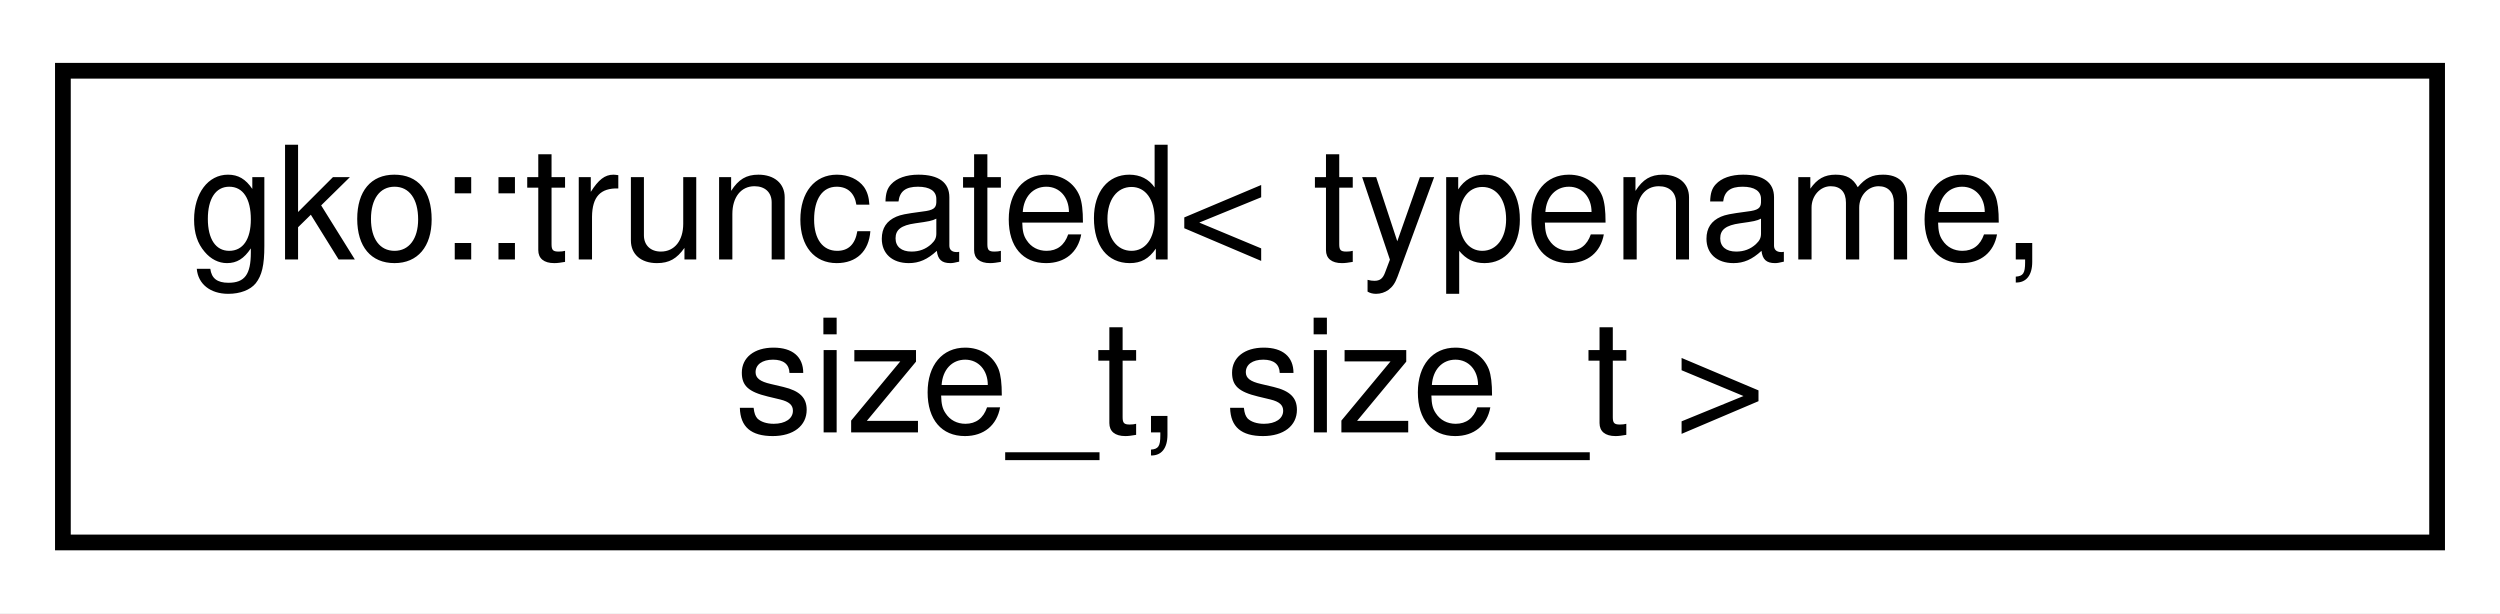
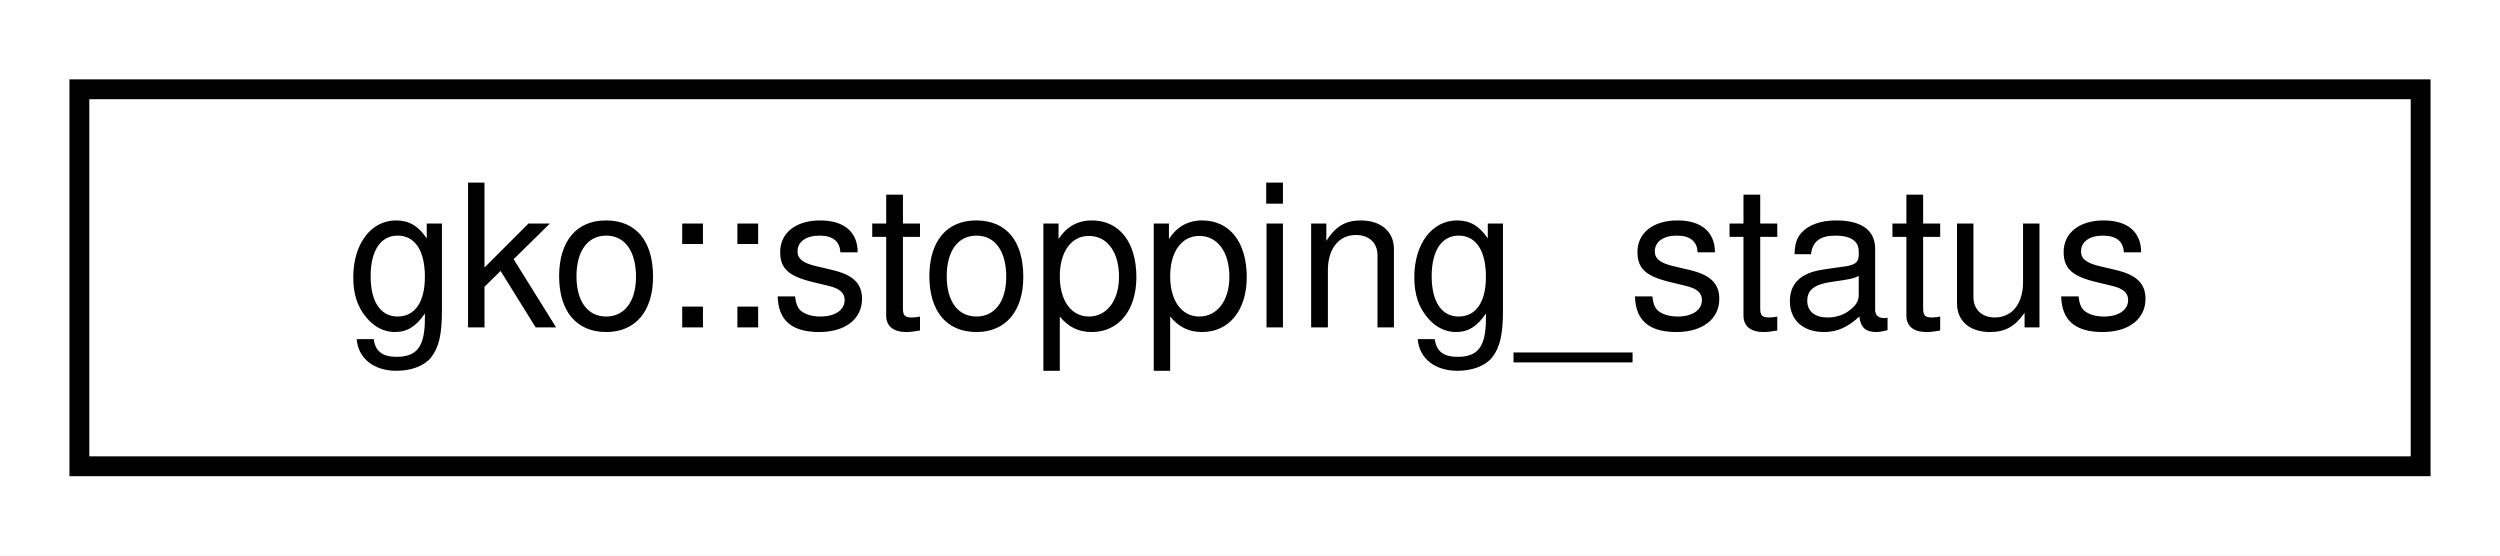
- <svg xmlns="http://www.w3.org/2000/svg" xmlns:xlink="http://www.w3.org/1999/xlink" width="159pt" height="39pt" viewBox="0.00 0.00 159.00 39.00">
-   <g id="graph0" class="graph" transform="scale(1 1) rotate(0) translate(4 35)">
-     <polygon fill="#ffffff" stroke="transparent" points="-4,4 -4,-35 155,-35 155,4 -4,4" />
+ <svg xmlns="http://www.w3.org/2000/svg" xmlns:xlink="http://www.w3.org/1999/xlink" width="126pt" height="28pt" viewBox="0.00 0.00 126.00 28.00">
+   <g id="graph0" class="graph" transform="scale(1 1) rotate(0) translate(4 24)">
+     <polygon fill="#ffffff" stroke="transparent" points="-4,4 -4,-24 122,-24 122,4 -4,4" />
    <g id="node1" class="node">
      <g id="a_node1">
-         <a xlink:href="classgko_1_1truncated.html" target="_top" xlink:title=" ">
-           <polygon fill="#ffffff" stroke="#000000" points="0,-.5 0,-30.5 151,-30.5 151,-.5 0,-.5" />
-           <text text-anchor="start" x="8" y="-18.5" font-family="Helvetica,sans-Serif" font-size="10.00" fill="#000000">gko::truncated&lt; typename,</text>
-           <text text-anchor="middle" x="75.5" y="-7.5" font-family="Helvetica,sans-Serif" font-size="10.00" fill="#000000"> size_t, size_t &gt;</text>
+         <a xlink:href="classgko_1_1stopping__status.html" target="_top" xlink:title="This class is used to keep track of the stopping status of one vector.">
+           <polygon fill="#ffffff" stroke="#000000" points="0,-.5 0,-19.5 118,-19.5 118,-.5 0,-.5" />
+           <text text-anchor="middle" x="59" y="-7.5" font-family="Helvetica,sans-Serif" font-size="10.00" fill="#000000">gko::stopping_status</text>
        </a>
      </g>
    </g>
  </g>
</svg>
